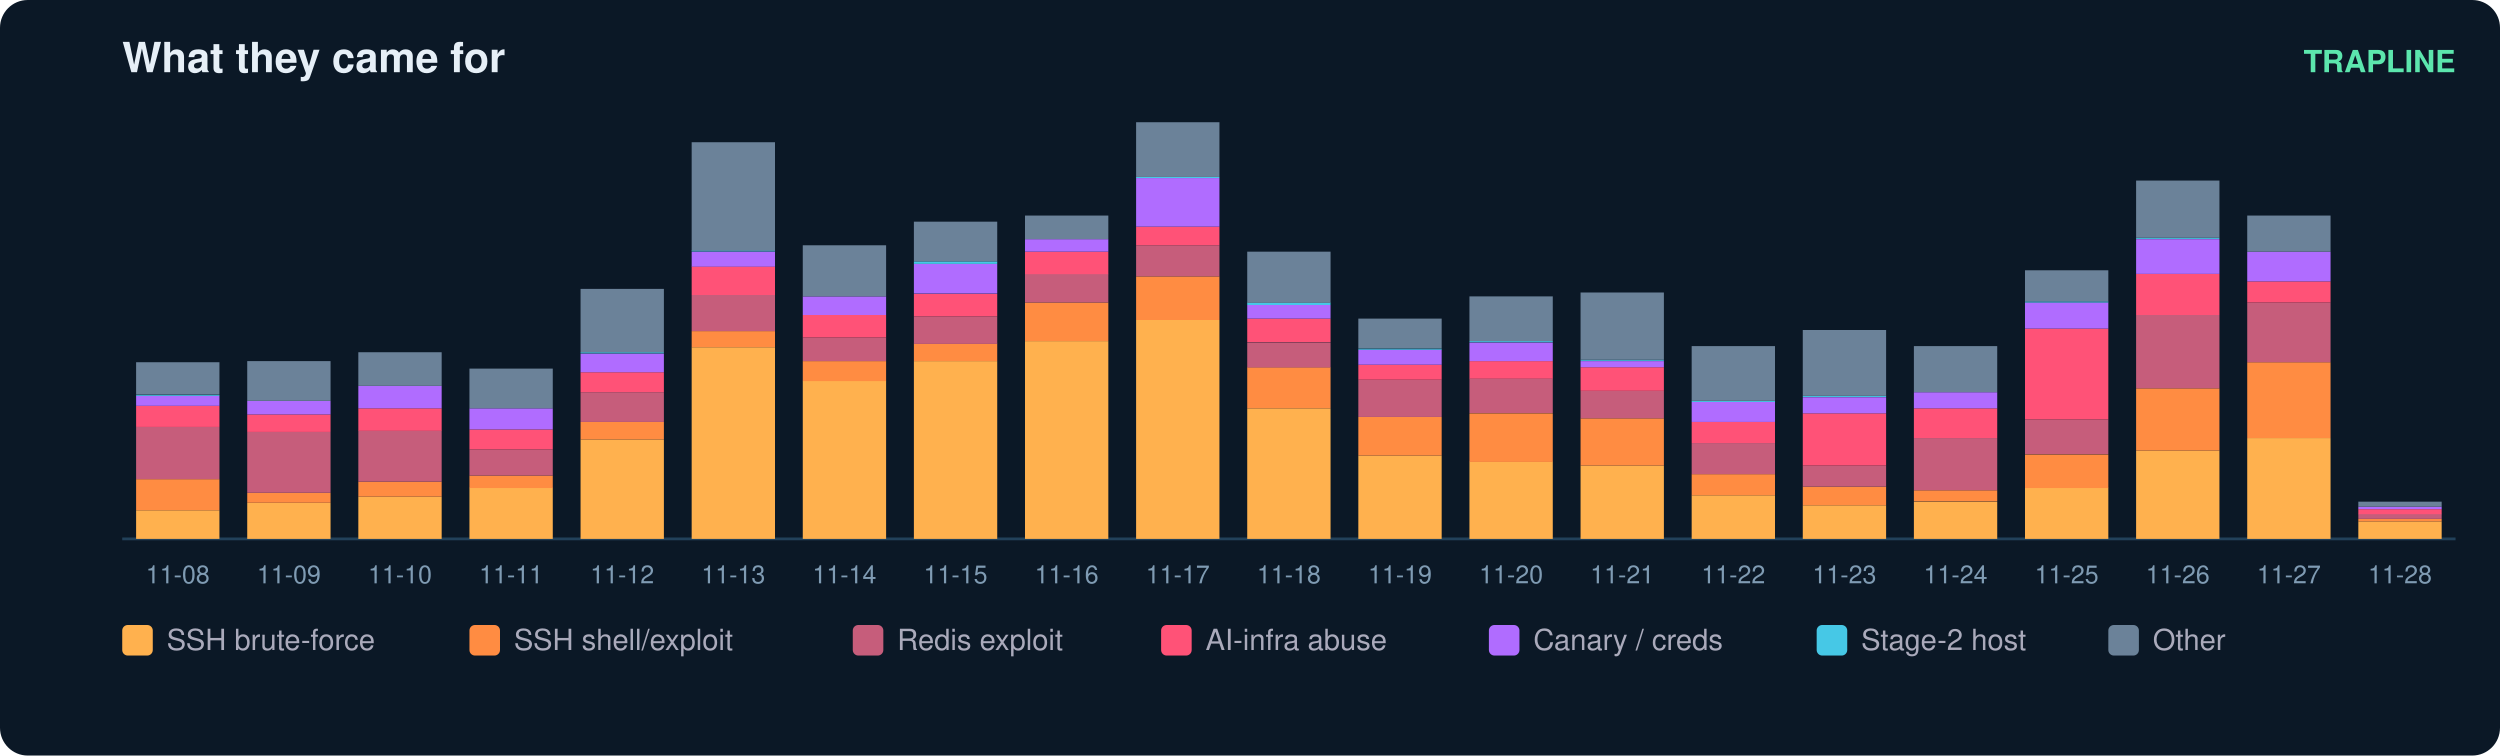
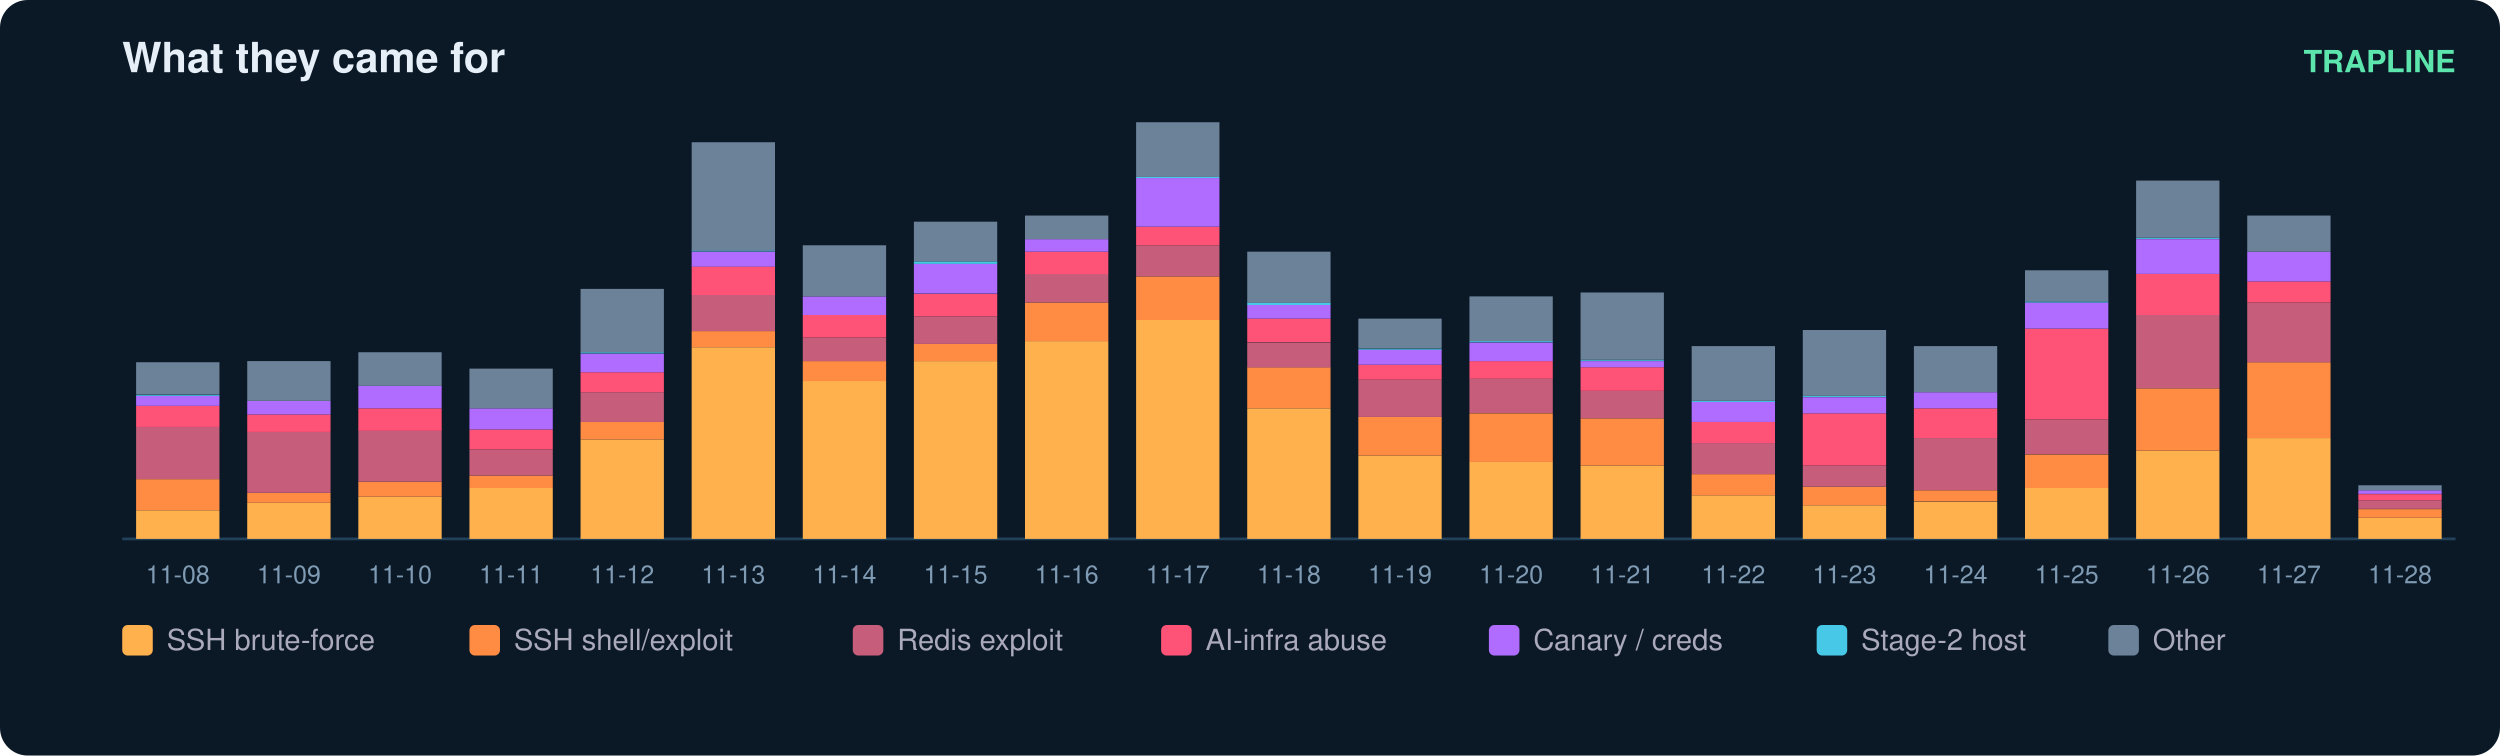
<svg xmlns="http://www.w3.org/2000/svg" width="900" height="272" viewBox="0 0 900 272" font-family="ui-sans-serif,Segoe UI,Helvetica,Arial">
  <rect width="900" height="272" rx="10" fill="#0b1826" />
  <text x="44" y="26" fill="#e6eff7" font-size="15" font-weight="700">What they came for</text>
  <text x="884" y="26" fill="#5ce6ad" font-size="11" text-anchor="end" font-weight="600">TRAPLINE</text>
  <line x1="44" y1="194" x2="884" y2="194" stroke="#22415a" />
  <rect x="49" y="183.7" width="30" height="10.3" fill="#ffb14e" />
  <rect x="49" y="172.5" width="30" height="11.2" fill="#ff8c42" />
  <rect x="49" y="153.7" width="30" height="18.8" fill="#c65d7b" />
  <rect x="49" y="146.1" width="30" height="7.6" fill="#ff5277" />
  <rect x="49" y="142.5" width="30" height="3.6" fill="#b06cff" />
  <rect x="49" y="142.1" width="30" height="0.4" fill="#46c8e6" />
  <rect x="49" y="130.4" width="30" height="11.6" fill="#6b8299" />
  <text x="64.0" y="210.0" fill="#7f9bb3" font-size="9" text-anchor="middle">11-08</text>
  <rect x="89" y="181.0" width="30" height="13.0" fill="#ffb14e" />
  <rect x="89" y="177.4" width="30" height="3.6" fill="#ff8c42" />
  <rect x="89" y="155.5" width="30" height="21.9" fill="#c65d7b" />
  <rect x="89" y="149.2" width="30" height="6.3" fill="#ff5277" />
  <rect x="89" y="144.3" width="30" height="4.9" fill="#b06cff" />
  <rect x="89" y="130.0" width="30" height="14.3" fill="#6b8299" />
  <text x="104.0" y="210.0" fill="#7f9bb3" font-size="9" text-anchor="middle">11-09</text>
  <rect x="129" y="178.8" width="30" height="15.2" fill="#ffb14e" />
  <rect x="129" y="173.4" width="30" height="5.4" fill="#ff8c42" />
  <rect x="129" y="155.0" width="30" height="18.4" fill="#c65d7b" />
  <rect x="129" y="147.0" width="30" height="8.1" fill="#ff5277" />
  <rect x="129" y="138.9" width="30" height="8.1" fill="#b06cff" />
  <rect x="129" y="126.8" width="30" height="12.1" fill="#6b8299" />
  <text x="144.0" y="210.0" fill="#7f9bb3" font-size="9" text-anchor="middle">11-10</text>
  <rect x="169" y="175.6" width="30" height="18.4" fill="#ffb14e" />
  <rect x="169" y="171.2" width="30" height="4.5" fill="#ff8c42" />
  <rect x="169" y="161.8" width="30" height="9.4" fill="#c65d7b" />
  <rect x="169" y="154.6" width="30" height="7.2" fill="#ff5277" />
  <rect x="169" y="147.0" width="30" height="7.6" fill="#b06cff" />
  <rect x="169" y="132.7" width="30" height="14.3" fill="#6b8299" />
  <text x="184.0" y="210.0" fill="#7f9bb3" font-size="9" text-anchor="middle">11-11</text>
  <rect x="209" y="158.2" width="30" height="35.8" fill="#ffb14e" />
  <rect x="209" y="151.9" width="30" height="6.3" fill="#ff8c42" />
  <rect x="209" y="141.2" width="30" height="10.7" fill="#c65d7b" />
  <rect x="209" y="134.0" width="30" height="7.2" fill="#ff5277" />
  <rect x="209" y="127.3" width="30" height="6.7" fill="#b06cff" />
  <rect x="209" y="126.8" width="30" height="0.4" fill="#46c8e6" />
  <rect x="209" y="104.0" width="30" height="22.8" fill="#6b8299" />
  <text x="224.0" y="210.0" fill="#7f9bb3" font-size="9" text-anchor="middle">11-12</text>
  <rect x="249" y="125.0" width="30" height="69.0" fill="#ffb14e" />
  <rect x="249" y="119.2" width="30" height="5.8" fill="#ff8c42" />
  <rect x="249" y="106.2" width="30" height="13.0" fill="#c65d7b" />
  <rect x="249" y="95.9" width="30" height="10.3" fill="#ff5277" />
  <rect x="249" y="90.6" width="30" height="5.4" fill="#b06cff" />
  <rect x="249" y="90.1" width="30" height="0.4" fill="#46c8e6" />
  <rect x="249" y="51.2" width="30" height="39.0" fill="#6b8299" />
  <text x="264.0" y="210.0" fill="#7f9bb3" font-size="9" text-anchor="middle">11-13</text>
  <rect x="289" y="137.1" width="30" height="56.9" fill="#ffb14e" />
  <rect x="289" y="130.0" width="30" height="7.2" fill="#ff8c42" />
  <rect x="289" y="121.5" width="30" height="8.5" fill="#c65d7b" />
  <rect x="289" y="113.4" width="30" height="8.1" fill="#ff5277" />
  <rect x="289" y="106.7" width="30" height="6.7" fill="#b06cff" />
  <rect x="289" y="88.3" width="30" height="18.4" fill="#6b8299" />
  <text x="304.0" y="210.0" fill="#7f9bb3" font-size="9" text-anchor="middle">11-14</text>
  <rect x="329" y="130.0" width="30" height="64.0" fill="#ffb14e" />
  <rect x="329" y="123.7" width="30" height="6.3" fill="#ff8c42" />
  <rect x="329" y="113.9" width="30" height="9.9" fill="#c65d7b" />
  <rect x="329" y="105.8" width="30" height="8.1" fill="#ff5277" />
  <rect x="329" y="95.0" width="30" height="10.7" fill="#b06cff" />
  <rect x="329" y="94.1" width="30" height="0.9" fill="#46c8e6" />
  <rect x="329" y="79.8" width="30" height="14.3" fill="#6b8299" />
  <text x="344.0" y="210.0" fill="#7f9bb3" font-size="9" text-anchor="middle">11-15</text>
  <rect x="369" y="122.8" width="30" height="71.2" fill="#ffb14e" />
  <rect x="369" y="108.9" width="30" height="13.9" fill="#ff8c42" />
  <rect x="369" y="98.6" width="30" height="10.3" fill="#c65d7b" />
  <rect x="369" y="90.6" width="30" height="8.1" fill="#ff5277" />
  <rect x="369" y="86.1" width="30" height="4.5" fill="#b06cff" />
  <rect x="369" y="77.6" width="30" height="8.5" fill="#6b8299" />
  <text x="384.0" y="210.0" fill="#7f9bb3" font-size="9" text-anchor="middle">11-16</text>
  <rect x="409" y="115.2" width="30" height="78.8" fill="#ffb14e" />
  <rect x="409" y="99.5" width="30" height="15.7" fill="#ff8c42" />
  <rect x="409" y="88.3" width="30" height="11.2" fill="#c65d7b" />
  <rect x="409" y="81.6" width="30" height="6.7" fill="#ff5277" />
  <rect x="409" y="64.1" width="30" height="17.5" fill="#b06cff" />
  <rect x="409" y="63.7" width="30" height="0.4" fill="#46c8e6" />
  <rect x="409" y="44.0" width="30" height="19.7" fill="#6b8299" />
  <text x="424.0" y="210.0" fill="#7f9bb3" font-size="9" text-anchor="middle">11-17</text>
  <rect x="449" y="147.0" width="30" height="47.0" fill="#ffb14e" />
  <rect x="449" y="132.2" width="30" height="14.8" fill="#ff8c42" />
  <rect x="449" y="123.3" width="30" height="9.0" fill="#c65d7b" />
  <rect x="449" y="114.7" width="30" height="8.5" fill="#ff5277" />
  <rect x="449" y="109.8" width="30" height="4.9" fill="#b06cff" />
  <rect x="449" y="108.9" width="30" height="0.9" fill="#46c8e6" />
  <rect x="449" y="90.6" width="30" height="18.4" fill="#6b8299" />
  <text x="464.0" y="210.0" fill="#7f9bb3" font-size="9" text-anchor="middle">11-18</text>
  <rect x="489" y="164.0" width="30" height="30.0" fill="#ffb14e" />
  <rect x="489" y="150.1" width="30" height="13.9" fill="#ff8c42" />
  <rect x="489" y="136.7" width="30" height="13.4" fill="#c65d7b" />
  <rect x="489" y="131.3" width="30" height="5.4" fill="#ff5277" />
  <rect x="489" y="125.9" width="30" height="5.4" fill="#b06cff" />
  <rect x="489" y="125.5" width="30" height="0.4" fill="#46c8e6" />
  <rect x="489" y="114.7" width="30" height="10.7" fill="#6b8299" />
  <text x="504.0" y="210.0" fill="#7f9bb3" font-size="9" text-anchor="middle">11-19</text>
  <rect x="529" y="166.2" width="30" height="27.8" fill="#ffb14e" />
  <rect x="529" y="148.8" width="30" height="17.5" fill="#ff8c42" />
  <rect x="529" y="136.2" width="30" height="12.5" fill="#c65d7b" />
  <rect x="529" y="130.0" width="30" height="6.3" fill="#ff5277" />
  <rect x="529" y="123.3" width="30" height="6.7" fill="#b06cff" />
  <rect x="529" y="122.8" width="30" height="0.4" fill="#46c8e6" />
  <rect x="529" y="106.7" width="30" height="16.1" fill="#6b8299" />
  <text x="544.0" y="210.0" fill="#7f9bb3" font-size="9" text-anchor="middle">11-20</text>
  <rect x="569" y="167.6" width="30" height="26.4" fill="#ffb14e" />
  <rect x="569" y="150.6" width="30" height="17.0" fill="#ff8c42" />
  <rect x="569" y="140.7" width="30" height="9.9" fill="#c65d7b" />
  <rect x="569" y="132.2" width="30" height="8.5" fill="#ff5277" />
  <rect x="569" y="130.0" width="30" height="2.2" fill="#b06cff" />
  <rect x="569" y="129.5" width="30" height="0.4" fill="#46c8e6" />
  <rect x="569" y="105.3" width="30" height="24.2" fill="#6b8299" />
  <text x="584.0" y="210.0" fill="#7f9bb3" font-size="9" text-anchor="middle">11-21</text>
  <rect x="609" y="178.3" width="30" height="15.7" fill="#ffb14e" />
  <rect x="609" y="170.7" width="30" height="7.6" fill="#ff8c42" />
  <rect x="609" y="159.5" width="30" height="11.2" fill="#c65d7b" />
  <rect x="609" y="151.9" width="30" height="7.6" fill="#ff5277" />
  <rect x="609" y="144.7" width="30" height="7.2" fill="#b06cff" />
  <rect x="609" y="144.3" width="30" height="0.4" fill="#46c8e6" />
  <rect x="609" y="124.6" width="30" height="19.7" fill="#6b8299" />
  <text x="624.0" y="210.0" fill="#7f9bb3" font-size="9" text-anchor="middle">11-22</text>
  <rect x="649" y="181.9" width="30" height="12.1" fill="#ffb14e" />
  <rect x="649" y="175.2" width="30" height="6.7" fill="#ff8c42" />
  <rect x="649" y="167.6" width="30" height="7.6" fill="#c65d7b" />
  <rect x="649" y="148.8" width="30" height="18.8" fill="#ff5277" />
  <rect x="649" y="143.0" width="30" height="5.8" fill="#b06cff" />
  <rect x="649" y="142.5" width="30" height="0.4" fill="#46c8e6" />
  <rect x="649" y="118.8" width="30" height="23.7" fill="#6b8299" />
  <text x="664.0" y="210.0" fill="#7f9bb3" font-size="9" text-anchor="middle">11-23</text>
  <rect x="689" y="180.6" width="30" height="13.4" fill="#ffb14e" />
  <rect x="689" y="176.5" width="30" height="4.0" fill="#ff8c42" />
  <rect x="689" y="157.7" width="30" height="18.8" fill="#c65d7b" />
  <rect x="689" y="147.0" width="30" height="10.7" fill="#ff5277" />
  <rect x="689" y="141.2" width="30" height="5.8" fill="#b06cff" />
  <rect x="689" y="124.6" width="30" height="16.6" fill="#6b8299" />
  <text x="704.0" y="210.0" fill="#7f9bb3" font-size="9" text-anchor="middle">11-24</text>
  <rect x="729" y="175.6" width="30" height="18.4" fill="#ffb14e" />
  <rect x="729" y="163.6" width="30" height="12.1" fill="#ff8c42" />
  <rect x="729" y="151.0" width="30" height="12.5" fill="#c65d7b" />
  <rect x="729" y="118.3" width="30" height="32.7" fill="#ff5277" />
  <rect x="729" y="108.9" width="30" height="9.4" fill="#b06cff" />
  <rect x="729" y="108.5" width="30" height="0.4" fill="#46c8e6" />
  <rect x="729" y="97.3" width="30" height="11.2" fill="#6b8299" />
  <text x="744.0" y="210.0" fill="#7f9bb3" font-size="9" text-anchor="middle">11-25</text>
  <rect x="769" y="162.2" width="30" height="31.8" fill="#ffb14e" />
  <rect x="769" y="139.8" width="30" height="22.4" fill="#ff8c42" />
  <rect x="769" y="113.4" width="30" height="26.4" fill="#c65d7b" />
  <rect x="769" y="98.6" width="30" height="14.8" fill="#ff5277" />
  <rect x="769" y="86.1" width="30" height="12.5" fill="#b06cff" />
  <rect x="769" y="85.6" width="30" height="0.4" fill="#46c8e6" />
  <rect x="769" y="65.0" width="30" height="20.6" fill="#6b8299" />
  <text x="784.0" y="210.0" fill="#7f9bb3" font-size="9" text-anchor="middle">11-26</text>
  <rect x="809" y="157.7" width="30" height="36.3" fill="#ffb14e" />
  <rect x="809" y="130.4" width="30" height="27.3" fill="#ff8c42" />
  <rect x="809" y="108.9" width="30" height="21.5" fill="#c65d7b" />
  <rect x="809" y="101.3" width="30" height="7.6" fill="#ff5277" />
  <rect x="809" y="90.6" width="30" height="10.7" fill="#b06cff" />
  <rect x="809" y="77.6" width="30" height="13.0" fill="#6b8299" />
  <text x="824.0" y="210.0" fill="#7f9bb3" font-size="9" text-anchor="middle">11-27</text>
-   <rect x="849" y="187.7" width="30" height="6.3" fill="#ffb14e" />
-   <rect x="849" y="186.8" width="30" height="0.9" fill="#ff8c42" />
-   <rect x="849" y="185.0" width="30" height="1.8" fill="#c65d7b" />
-   <rect x="849" y="183.3" width="30" height="1.8" fill="#ff5277" />
-   <rect x="849" y="182.4" width="30" height="0.9" fill="#b06cff" />
-   <rect x="849" y="180.6" width="30" height="1.8" fill="#6b8299" />
+   <rect x="849" y="186.4" width="30" height="7.6" fill="#ffb14e" />
+   <rect x="849" y="183.3" width="30" height="3.1" fill="#ff8c42" />
+   <rect x="849" y="180.1" width="30" height="3.1" fill="#c65d7b" />
+   <rect x="849" y="177.9" width="30" height="2.2" fill="#ff5277" />
+   <rect x="849" y="176.5" width="30" height="1.3" fill="#b06cff" />
+   <rect x="849" y="174.7" width="30" height="1.8" fill="#6b8299" />
  <text x="864.0" y="210.0" fill="#7f9bb3" font-size="9" text-anchor="middle">11-28</text>
  <rect x="44" y="225" width="11" height="11" rx="2" fill="#ffb14e" />
  <text x="60" y="234" fill="#aab" font-size="10.5">SSH brute-force</text>
  <rect x="169" y="225" width="11" height="11" rx="2" fill="#ff8c42" />
  <text x="185" y="234" fill="#aab" font-size="10.5">SSH shell/exploit</text>
  <rect x="307" y="225" width="11" height="11" rx="2" fill="#c65d7b" />
  <text x="323" y="234" fill="#aab" font-size="10.5">Redis exploit</text>
  <rect x="418" y="225" width="11" height="11" rx="2" fill="#ff5277" />
  <text x="434" y="234" fill="#aab" font-size="10.5">AI-infra abuse</text>
  <rect x="536" y="225" width="11" height="11" rx="2" fill="#b06cff" />
  <text x="552" y="234" fill="#aab" font-size="10.5">Canary / creds</text>
  <rect x="654" y="225" width="11" height="11" rx="2" fill="#46c8e6" />
  <text x="670" y="234" fill="#aab" font-size="10.5">Stage-2 host</text>
  <rect x="759" y="225" width="11" height="11" rx="2" fill="#6b8299" />
  <text x="775" y="234" fill="#aab" font-size="10.5">Other</text>
</svg>
